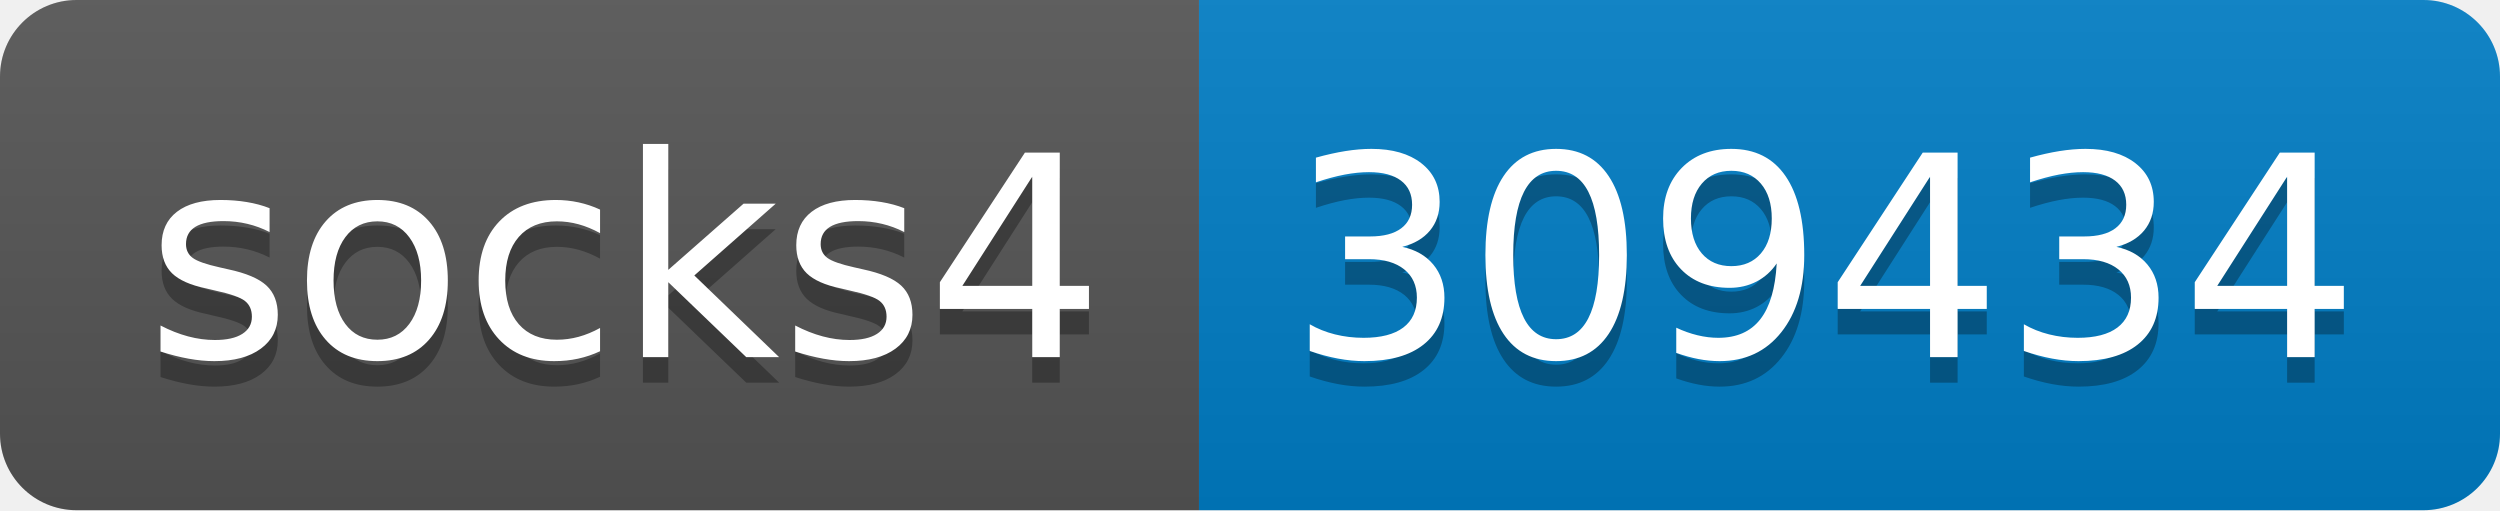
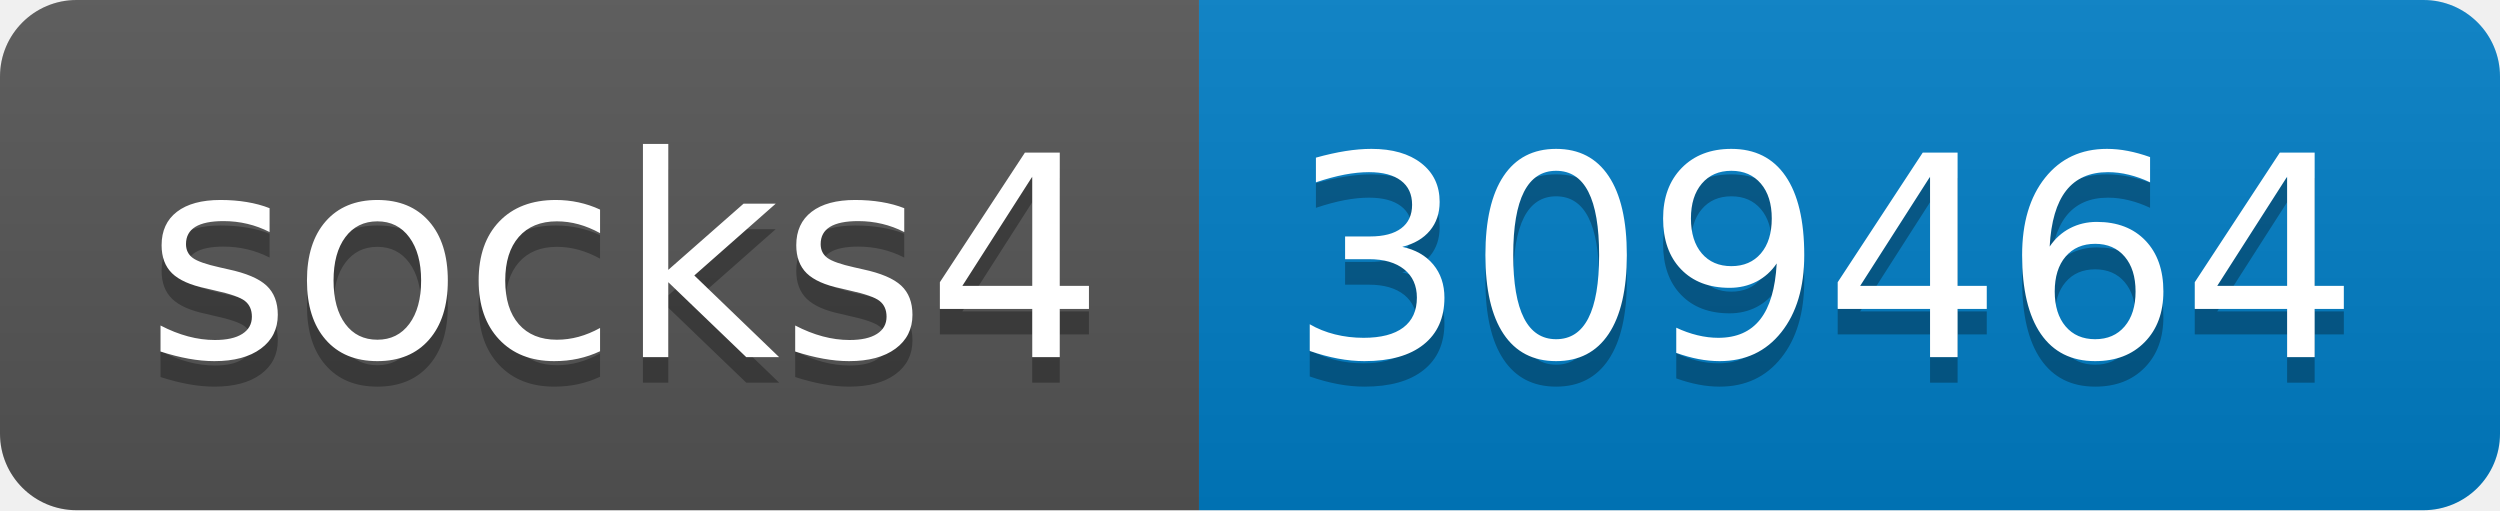
- <svg xmlns="http://www.w3.org/2000/svg" width="98" height="20" role="img" aria-label="socks4: 309434">
+ <svg xmlns="http://www.w3.org/2000/svg" width="98" height="20" role="img" aria-label="socks4: 309464">
  <linearGradient id="s" x2="0" y2="100%">
    <stop offset="0" stop-color="#bbb" stop-opacity=".1" />
    <stop offset="1" stop-opacity=".1" />
  </linearGradient>
  <clipPath id="r">
    <rect width="98" height="20" rx="3" fill="#fff" />
  </clipPath>
  <g clip-path="url(#r)">
    <rect width="47" height="20" fill="#555" />
    <rect x="47" width="51" height="20" fill="#007ec6" />
    <rect width="98" height="20" fill="url(#s)" />
  </g>
  <g fill="#fff" text-anchor="middle" font-family="Verdana,Geneva,DejaVu Sans,sans-serif" text-rendering="geometricPrecision" font-size="110">
    <text aria-hidden="true" x="245" y="150" fill="#010101" fill-opacity=".3" transform="scale(.1)" textLength="370">socks4</text>
    <text x="245" y="140" transform="scale(.1)" fill="#fff" textLength="370">socks4</text>
-     <text aria-hidden="true" x="715" y="150" fill="#010101" fill-opacity=".3" transform="scale(.1)" textLength="410">309434</text>
-     <text x="715" y="140" transform="scale(.1)" fill="#fff" textLength="410">309434</text>
+     <text aria-hidden="true" x="715" y="150" fill="#010101" fill-opacity=".3" transform="scale(.1)" textLength="410">309464</text>
+     <text x="715" y="140" transform="scale(.1)" fill="#fff" textLength="410">309464</text>
  </g>
</svg>
